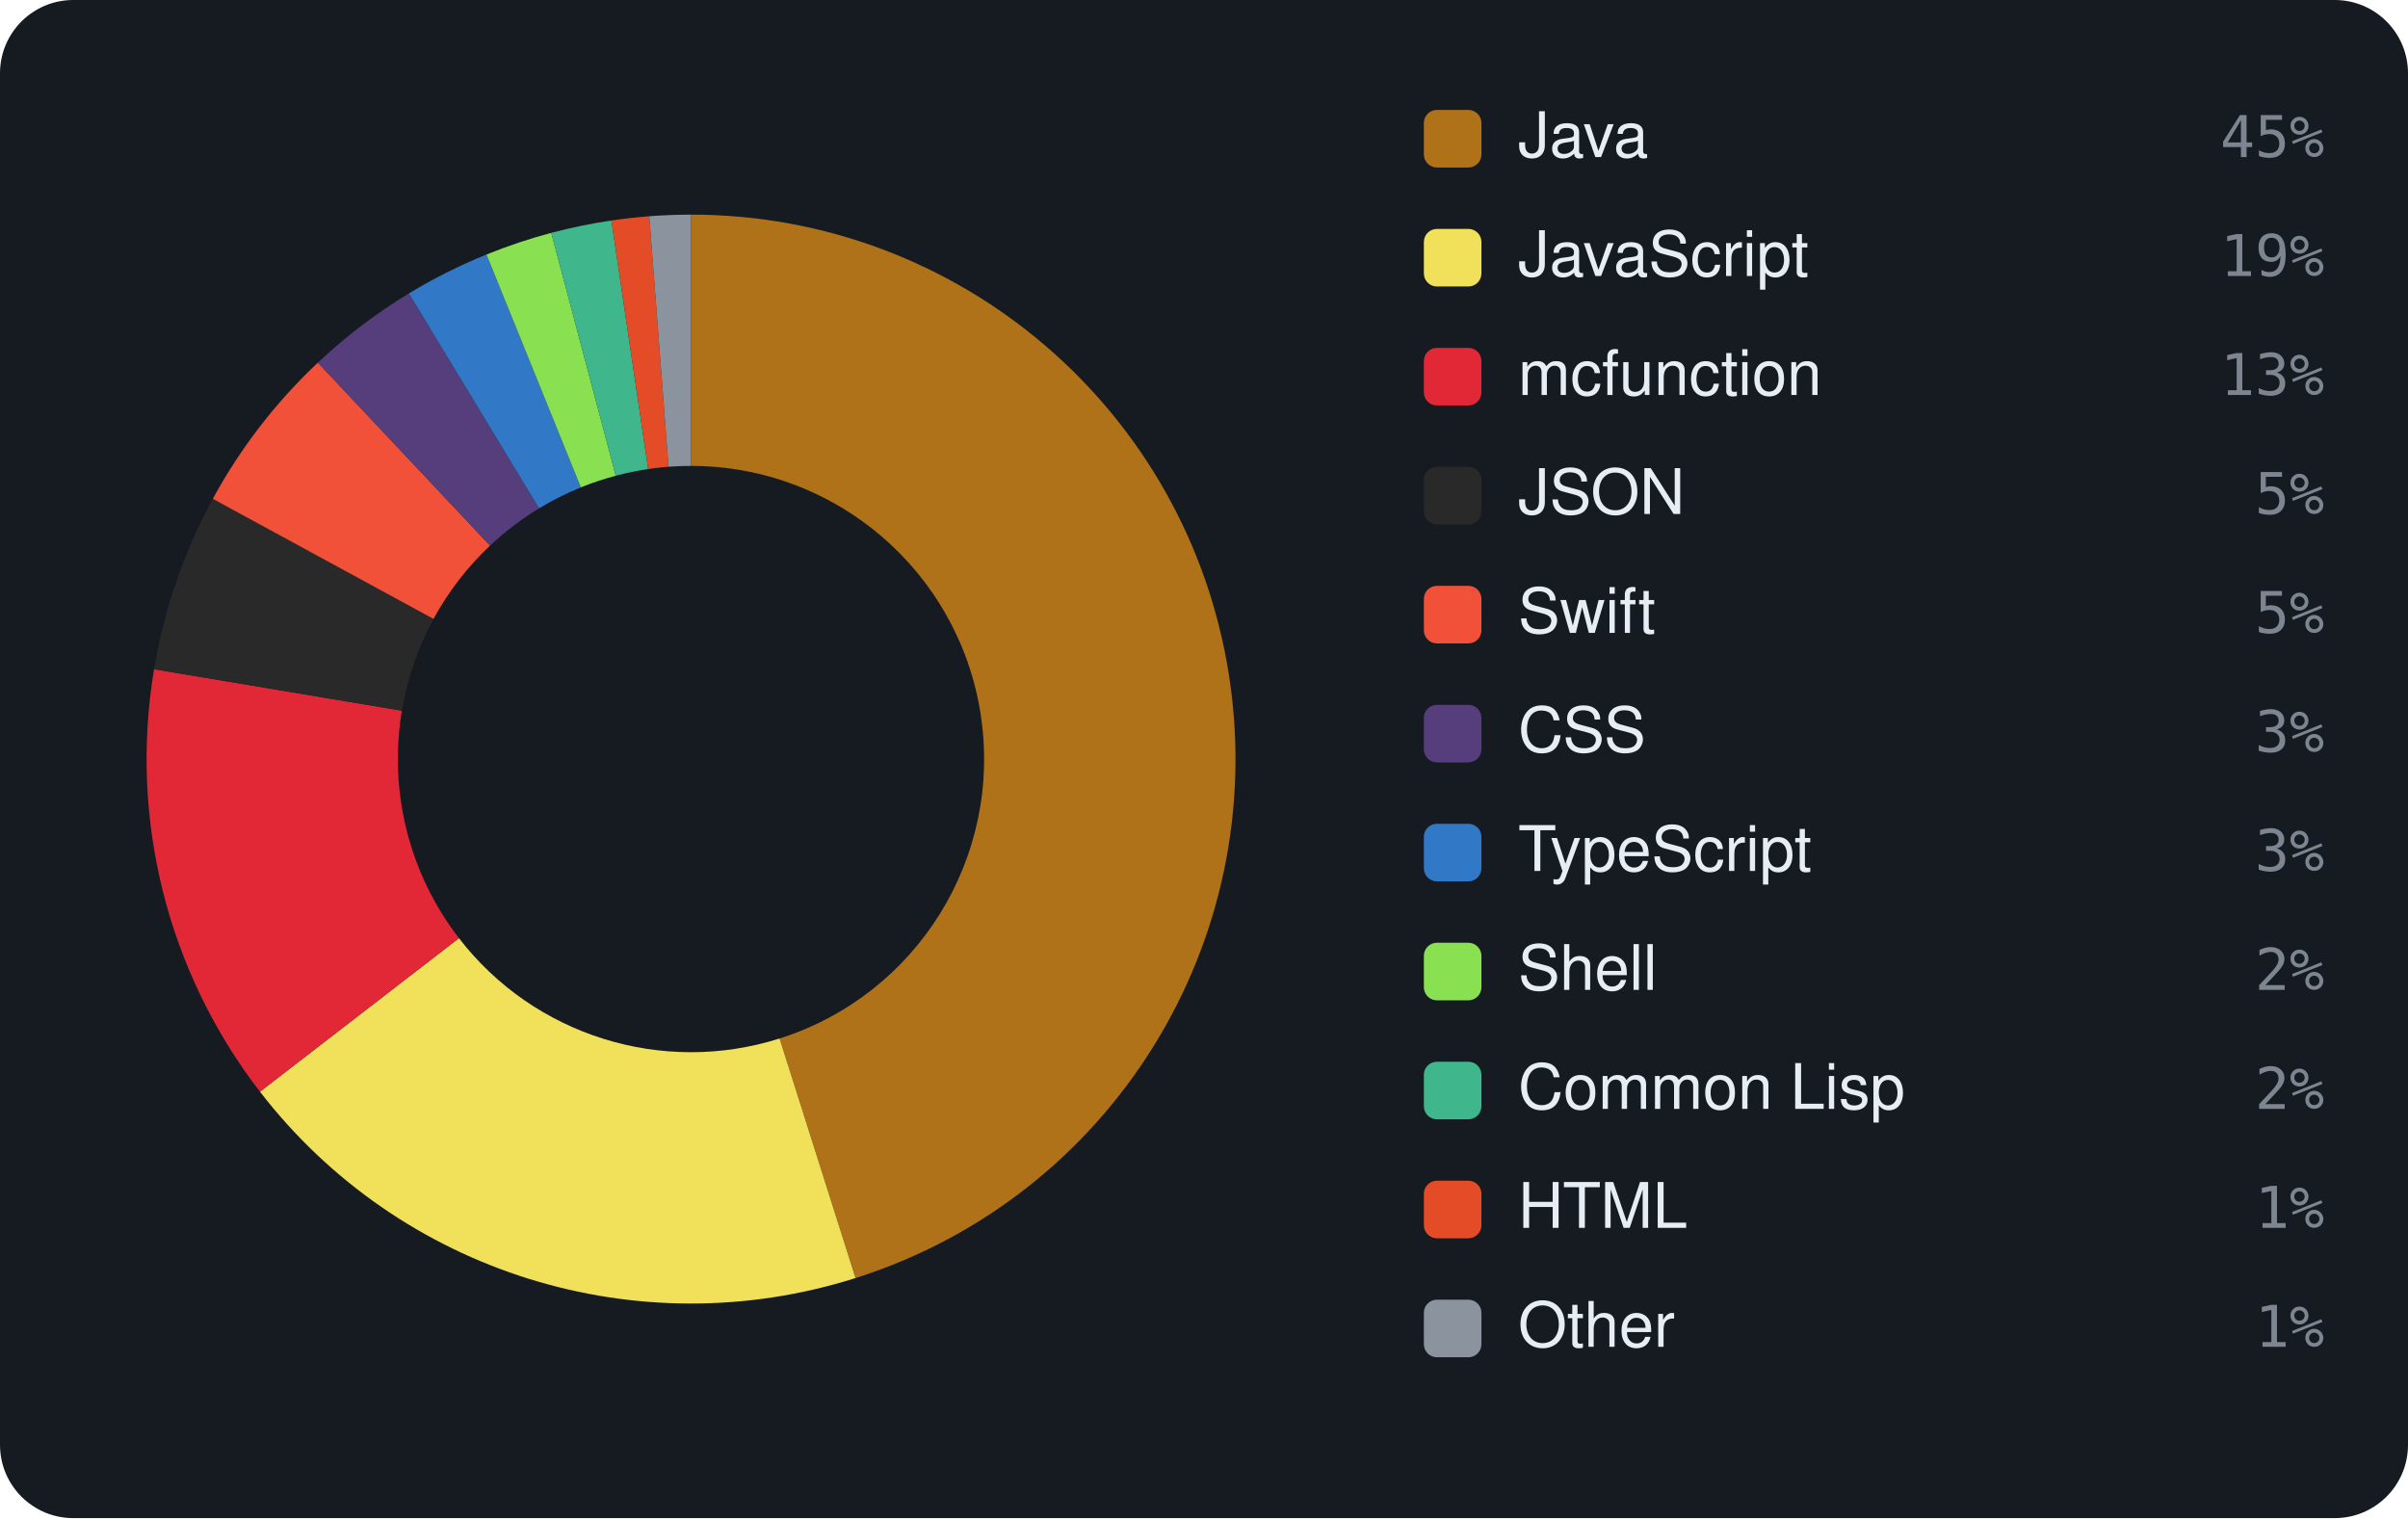
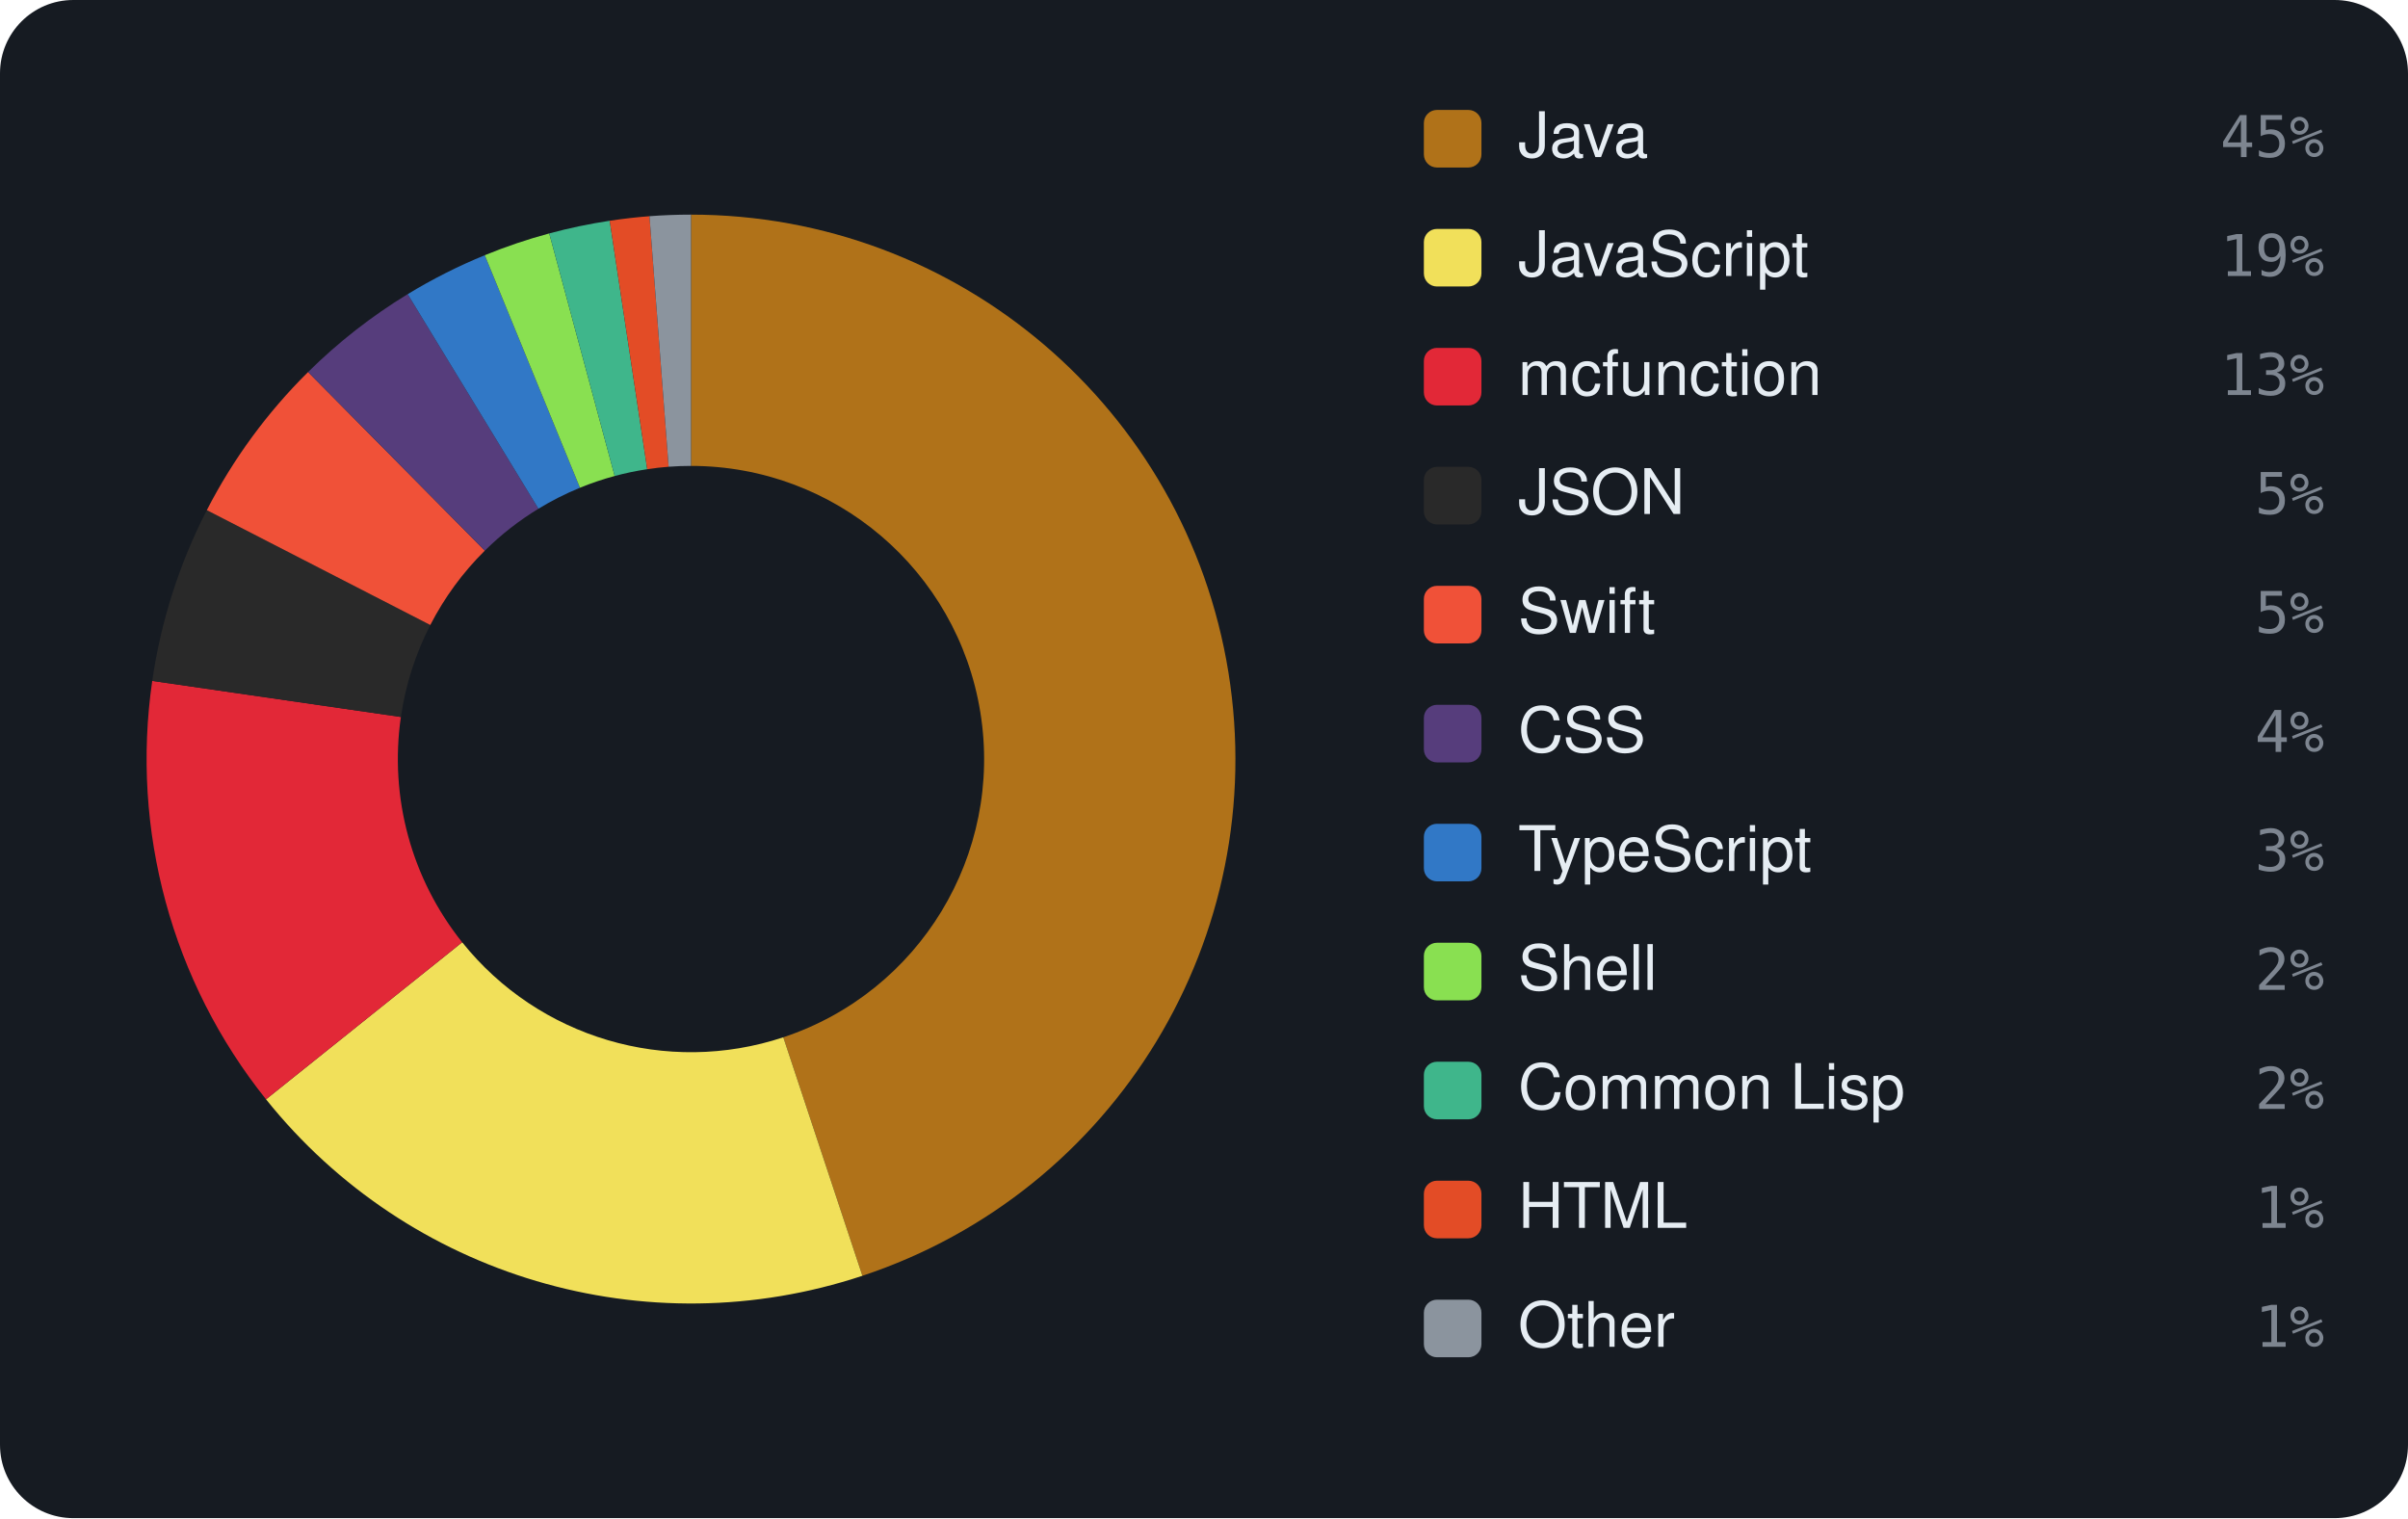
<svg xmlns="http://www.w3.org/2000/svg" viewBox="0 0 460 290" width="460" height="290" font-family="-apple-system,BlinkMacSystemFont,'Segoe UI',Helvetica,Arial,sans-serif">
  <rect width="460" height="290" rx="14" fill="#161b22" />
-   <path d="M132.00 41.00 A104 104 0 0 1 163.43 244.14 L148.92 198.38 A56 56 0 0 0 132.00 89.00 Z" fill="#b07219" />
-   <path d="M163.43 244.14 A104 104 0 0 1 49.66 208.54 L87.67 179.21 A56 56 0 0 0 148.92 198.38 Z" fill="#f1e05a" />
-   <path d="M49.66 208.54 A104 104 0 0 1 29.43 127.84 L76.77 135.76 A56 56 0 0 0 87.67 179.21 Z" fill="#E22837" />
-   <path d="M29.43 127.84 A104 104 0 0 1 40.65 95.29 L82.81 118.23 A56 56 0 0 0 76.77 135.76 Z" fill="#292929" />
-   <path d="M40.65 95.29 A104 104 0 0 1 60.72 69.27 L93.62 104.22 A56 56 0 0 0 82.81 118.23 Z" fill="#F05138" />
-   <path d="M60.72 69.27 A104 104 0 0 1 78.11 56.05 L102.98 97.11 A56 56 0 0 0 93.62 104.22 Z" fill="#563d7c" />
-   <path d="M78.11 56.05 A104 104 0 0 1 92.93 48.62 L110.96 93.10 A56 56 0 0 0 102.98 97.11 Z" fill="#3178c6" />
-   <path d="M92.93 48.62 A104 104 0 0 1 105.31 44.48 L117.63 90.88 A56 56 0 0 0 110.96 93.10 Z" fill="#89e051" />
-   <path d="M105.31 44.48 A104 104 0 0 1 116.80 42.12 L123.82 89.60 A56 56 0 0 0 117.63 90.88 Z" fill="#3fb68b" />
-   <path d="M116.80 42.12 A104 104 0 0 1 124.03 41.31 L127.71 89.16 A56 56 0 0 0 123.82 89.60 Z" fill="#e34c26" />
-   <path d="M124.03 41.31 A104 104 0 0 1 132.00 41.00 L132.00 89.00 A56 56 0 0 0 127.71 89.16 Z" fill="#8b949e" />
+   <path d="M132.00 41.00 A104 104 0 0 1 164.74 243.71 L149.63 198.15 A56 56 0 0 0 132.00 89.00 Z" fill="#b07219" />
+   <path d="M164.74 243.71 A104 104 0 0 1 50.82 210.00 L88.29 180.00 A56 56 0 0 0 149.63 198.15 Z" fill="#f1e05a" />
+   <path d="M50.82 210.00 A104 104 0 0 1 29.08 130.07 L76.58 136.96 A56 56 0 0 0 88.29 180.00 Z" fill="#E22837" />
+   <path d="M29.08 130.07 A104 104 0 0 1 39.51 97.45 L82.20 119.39 A56 56 0 0 0 76.58 136.96 Z" fill="#292929" />
+   <path d="M39.51 97.45 A104 104 0 0 1 58.85 71.07 L92.61 105.19 A56 56 0 0 0 82.20 119.39 Z" fill="#F05138" />
+   <path d="M58.85 71.07 A104 104 0 0 1 77.88 56.19 L102.86 97.18 A56 56 0 0 0 92.61 105.19 Z" fill="#563d7c" />
+   <path d="M77.88 56.19 A104 104 0 0 1 92.61 48.75 L110.79 93.17 A56 56 0 0 0 102.86 97.18 Z" fill="#3178c6" />
+   <path d="M92.61 48.75 A104 104 0 0 1 104.92 44.59 L117.42 90.93 A56 56 0 0 0 110.79 93.17 Z" fill="#89e051" />
+   <path d="M104.92 44.59 A104 104 0 0 1 116.47 42.17 L123.64 89.63 A56 56 0 0 0 117.42 90.93 Z" fill="#3fb68b" />
+   <path d="M116.47 42.17 A104 104 0 0 1 124.07 41.30 L127.73 89.16 A56 56 0 0 0 123.64 89.63 Z" fill="#e34c26" />
+   <path d="M124.07 41.30 A104 104 0 0 1 132.00 41.00 L132.00 89.00 A56 56 0 0 0 127.73 89.16 Z" fill="#8b949e" />
  <rect x="272" y="21" width="11" height="11" rx="2.5" fill="#b07219" />
  <text x="290" y="30" font-size="12" fill="#e6edf3">Java</text>
  <text x="444" y="30" text-anchor="end" font-size="11" font-family="monospace" fill="#7d8590">45%</text>
  <rect x="272" y="43.727" width="11" height="11" rx="2.5" fill="#f1e05a" />
  <text x="290" y="52.727" font-size="12" fill="#e6edf3">JavaScript</text>
  <text x="444" y="52.727" text-anchor="end" font-size="11" font-family="monospace" fill="#7d8590">19%</text>
  <rect x="272" y="66.455" width="11" height="11" rx="2.5" fill="#E22837" />
  <text x="290" y="75.455" font-size="12" fill="#e6edf3">mcfunction</text>
  <text x="444" y="75.455" text-anchor="end" font-size="11" font-family="monospace" fill="#7d8590">13%</text>
  <rect x="272" y="89.182" width="11" height="11" rx="2.5" fill="#292929" />
  <text x="290" y="98.182" font-size="12" fill="#e6edf3">JSON</text>
  <text x="444" y="98.182" text-anchor="end" font-size="11" font-family="monospace" fill="#7d8590">5%</text>
  <rect x="272" y="111.909" width="11" height="11" rx="2.5" fill="#F05138" />
  <text x="290" y="120.909" font-size="12" fill="#e6edf3">Swift</text>
  <text x="444" y="120.909" text-anchor="end" font-size="11" font-family="monospace" fill="#7d8590">5%</text>
  <rect x="272" y="134.636" width="11" height="11" rx="2.5" fill="#563d7c" />
  <text x="290" y="143.636" font-size="12" fill="#e6edf3">CSS</text>
-   <text x="444" y="143.636" text-anchor="end" font-size="11" font-family="monospace" fill="#7d8590">3%</text>
+   <text x="444" y="143.636" text-anchor="end" font-size="11" font-family="monospace" fill="#7d8590">4%</text>
  <rect x="272" y="157.364" width="11" height="11" rx="2.5" fill="#3178c6" />
  <text x="290" y="166.364" font-size="12" fill="#e6edf3">TypeScript</text>
  <text x="444" y="166.364" text-anchor="end" font-size="11" font-family="monospace" fill="#7d8590">3%</text>
  <rect x="272" y="180.091" width="11" height="11" rx="2.5" fill="#89e051" />
  <text x="290" y="189.091" font-size="12" fill="#e6edf3">Shell</text>
  <text x="444" y="189.091" text-anchor="end" font-size="11" font-family="monospace" fill="#7d8590">2%</text>
  <rect x="272" y="202.818" width="11" height="11" rx="2.5" fill="#3fb68b" />
  <text x="290" y="211.818" font-size="12" fill="#e6edf3">Common Lisp</text>
  <text x="444" y="211.818" text-anchor="end" font-size="11" font-family="monospace" fill="#7d8590">2%</text>
  <rect x="272" y="225.545" width="11" height="11" rx="2.5" fill="#e34c26" />
  <text x="290" y="234.545" font-size="12" fill="#e6edf3">HTML</text>
  <text x="444" y="234.545" text-anchor="end" font-size="11" font-family="monospace" fill="#7d8590">1%</text>
  <rect x="272" y="248.273" width="11" height="11" rx="2.5" fill="#8b949e" />
  <text x="290" y="257.273" font-size="12" fill="#e6edf3">Other</text>
  <text x="444" y="257.273" text-anchor="end" font-size="11" font-family="monospace" fill="#7d8590">1%</text>
</svg>
